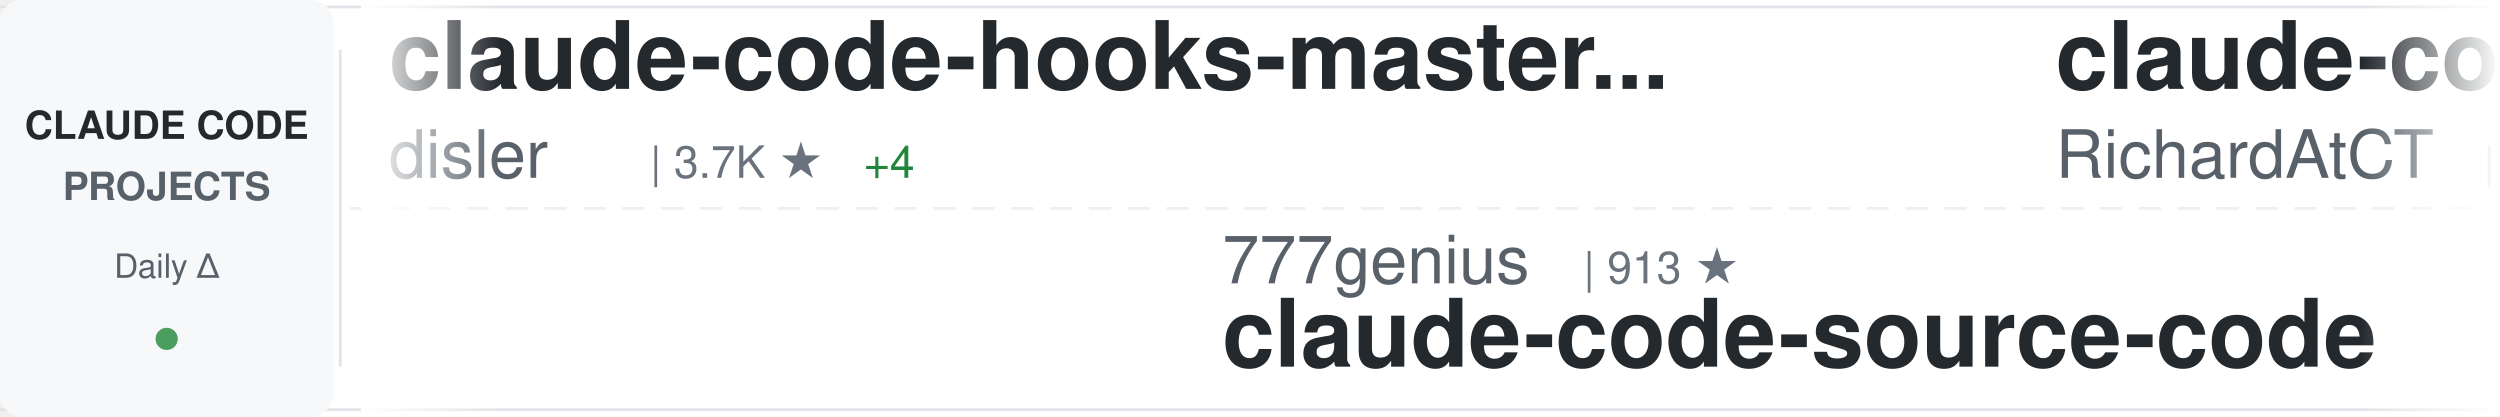
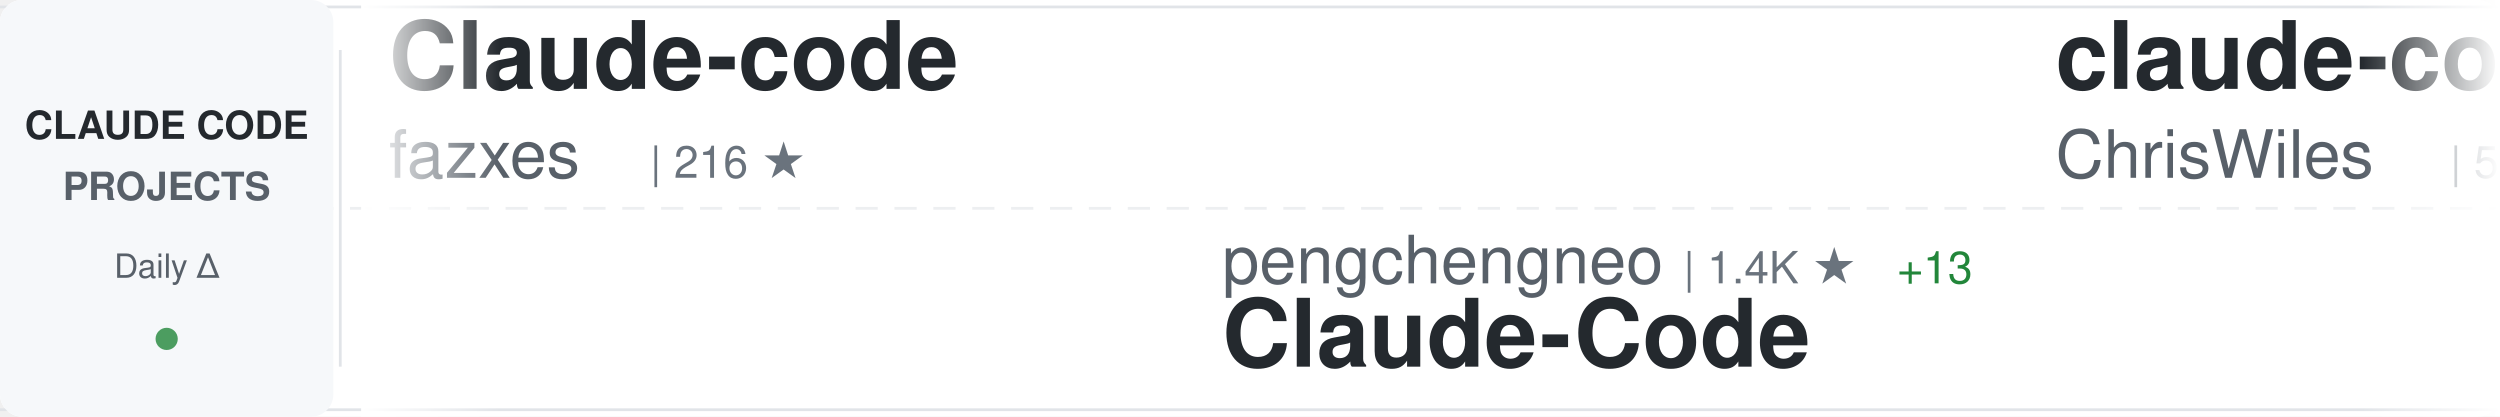
<svg xmlns="http://www.w3.org/2000/svg" width="900" height="150">
  <defs>
    <linearGradient id="awesomeLeftFade" x1="0%" y1="0%" x2="100%" y2="0%">
      <stop offset="0%" style="stop-color:#ffffff;stop-opacity:1" />
      <stop offset="100%" style="stop-color:#ffffff;stop-opacity:0" />
    </linearGradient>
    <linearGradient id="awesomeRightFade" x1="0%" y1="0%" x2="100%" y2="0%">
      <stop offset="0%" style="stop-color:#ffffff;stop-opacity:0" />
      <stop offset="100%" style="stop-color:#ffffff;stop-opacity:1" />
    </linearGradient>
  </defs>
  <rect width="900" height="150" fill="#ffffff" rx="8" />
  <rect x="0" y="2" width="900" height="1" fill="#e1e4e8" />
  <rect x="0" y="147" width="900" height="1" fill="#e1e4e8" />
  <line x1="0" y1="75" x2="900" y2="75" stroke="#e1e4e8" stroke-width="1" stroke-dasharray="8 6" opacity="0.6" />
  <rect x="0" y="0" width="120" height="150" fill="#f6f8fa" rx="8" />
  <text x="60" y="50" font-family="-apple-system, BlinkMacSystemFont, 'Segoe UI', Helvetica, Arial, sans-serif" font-size="14" font-weight="600" fill="#24292e" text-anchor="middle">CLAUDE CODE</text>
  <text x="60" y="72" font-family="-apple-system, BlinkMacSystemFont, 'Segoe UI', Helvetica, Arial, sans-serif" font-size="14" font-weight="600" fill="#586069" text-anchor="middle">PROJECTS</text>
  <text x="60" y="100" font-family="-apple-system, BlinkMacSystemFont, 'Segoe UI', Helvetica, Arial, sans-serif" font-size="12" font-weight="500" fill="#586069" text-anchor="middle">Daily Δ</text>
  <circle cx="60" cy="122" r="4" fill="#22863a" opacity="0.8" />
  <rect x="122" y="18" width="1" height="114" fill="#e1e4e8" />
  <clipPath id="awesomeTickerClip">
    <rect x="130" y="0" width="770" height="150" />
  </clipPath>
  <g clip-path="url(#awesomeTickerClip)">
    <g id="awesomeTickerItems">
      <animateTransform attributeName="transform" attributeType="XML" type="translate" from="0 0" to="-3000 0" dur="54s" repeatCount="indefinite" />
      <g transform="translate(0, 0)">
-         <text x="140" y="32" font-family="-apple-system, BlinkMacSystemFont, 'Segoe UI', Helvetica, Arial, sans-serif" font-size="34" font-weight="600" fill="#24292e">claude-code-hooks-master...</text>
-         <text x="140" y="64" font-family="-apple-system, BlinkMacSystemFont, 'Segoe UI', Helvetica, Arial, sans-serif" font-size="24" font-weight="400" fill="#586069">disler</text>
-         <text x="234" y="64" font-family="-apple-system, BlinkMacSystemFont, 'Segoe UI', Helvetica, Arial, sans-serif" font-size="16" font-weight="500" fill="#6a737d">| 3.7K ★</text>
-         <text x="311" y="64" font-family="-apple-system, BlinkMacSystemFont, 'Segoe UI', Helvetica, Arial, sans-serif" font-size="16" font-weight="500" fill="#22863a"> +4</text>
+         <text x="140" y="32" font-family="-apple-system, BlinkMacSystemFont, 'Segoe UI', Helvetica, Arial, sans-serif" font-size="34" font-weight="600" fill="#24292e">Claude-code</text>
+         <text x="140" y="64" font-family="-apple-system, BlinkMacSystemFont, 'Segoe UI', Helvetica, Arial, sans-serif" font-size="24" font-weight="400" fill="#586069">fazxes</text>
+         <text x="234" y="64" font-family="-apple-system, BlinkMacSystemFont, 'Segoe UI', Helvetica, Arial, sans-serif" font-size="16" font-weight="500" fill="#6a737d">| 216 ★</text>
      </g>
      <g transform="translate(300, 0)">
+         <text x="140" y="102" font-family="-apple-system, BlinkMacSystemFont, 'Segoe UI', Helvetica, Arial, sans-serif" font-size="24" font-weight="400" fill="#586069">pengchengneo</text>
+         <text x="306" y="102" font-family="-apple-system, BlinkMacSystemFont, 'Segoe UI', Helvetica, Arial, sans-serif" font-size="16" font-weight="500" fill="#6a737d">| 1.4K ★</text>
+         <text x="383" y="102" font-family="-apple-system, BlinkMacSystemFont, 'Segoe UI', Helvetica, Arial, sans-serif" font-size="16" font-weight="500" fill="#22863a"> +13</text>
+         <text x="140" y="132" font-family="-apple-system, BlinkMacSystemFont, 'Segoe UI', Helvetica, Arial, sans-serif" font-size="34" font-weight="600" fill="#24292e">Claude-Code</text>
+       </g>
+       <g transform="translate(600, 0)">
+         <text x="140" y="32" font-family="-apple-system, BlinkMacSystemFont, 'Segoe UI', Helvetica, Arial, sans-serif" font-size="34" font-weight="600" fill="#24292e">claude-code-showcase</text>
+         <text x="140" y="64" font-family="-apple-system, BlinkMacSystemFont, 'Segoe UI', Helvetica, Arial, sans-serif" font-size="24" font-weight="400" fill="#586069">ChrisWiles</text>
+         <text x="282" y="64" font-family="-apple-system, BlinkMacSystemFont, 'Segoe UI', Helvetica, Arial, sans-serif" font-size="16" font-weight="500" fill="#6a737d">| 5.9K ★</text>
+         <text x="359" y="64" font-family="-apple-system, BlinkMacSystemFont, 'Segoe UI', Helvetica, Arial, sans-serif" font-size="16" font-weight="500" fill="#22863a"> +5</text>
+       </g>
+       <g transform="translate(900, 0)">
        <text x="140" y="102" font-family="-apple-system, BlinkMacSystemFont, 'Segoe UI', Helvetica, Arial, sans-serif" font-size="24" font-weight="400" fill="#586069">777genius</text>
        <text x="270" y="102" font-family="-apple-system, BlinkMacSystemFont, 'Segoe UI', Helvetica, Arial, sans-serif" font-size="16" font-weight="500" fill="#6a737d">| 913 ★</text>
        <text x="140" y="132" font-family="-apple-system, BlinkMacSystemFont, 'Segoe UI', Helvetica, Arial, sans-serif" font-size="34" font-weight="600" fill="#24292e">claude-code-source-code</text>
      </g>
-       <g transform="translate(600, 0)">
-         <text x="140" y="32" font-family="-apple-system, BlinkMacSystemFont, 'Segoe UI', Helvetica, Arial, sans-serif" font-size="34" font-weight="600" fill="#24292e">claude-code-telegram</text>
-         <text x="140" y="64" font-family="-apple-system, BlinkMacSystemFont, 'Segoe UI', Helvetica, Arial, sans-serif" font-size="24" font-weight="400" fill="#586069">RichardAtCT</text>
-         <text x="294" y="64" font-family="-apple-system, BlinkMacSystemFont, 'Segoe UI', Helvetica, Arial, sans-serif" font-size="16" font-weight="500" fill="#6a737d">| 2.6K ★</text>
-         <text x="371" y="64" font-family="-apple-system, BlinkMacSystemFont, 'Segoe UI', Helvetica, Arial, sans-serif" font-size="16" font-weight="500" fill="#22863a"> +4</text>
-       </g>
-       <g transform="translate(900, 0)">
-         <text x="140" y="102" font-family="-apple-system, BlinkMacSystemFont, 'Segoe UI', Helvetica, Arial, sans-serif" font-size="24" font-weight="400" fill="#586069">shareAI-lab</text>
-         <text x="294" y="102" font-family="-apple-system, BlinkMacSystemFont, 'Segoe UI', Helvetica, Arial, sans-serif" font-size="16" font-weight="500" fill="#6a737d">| 61.5K ★</text>
-         <text x="380" y="102" font-family="-apple-system, BlinkMacSystemFont, 'Segoe UI', Helvetica, Arial, sans-serif" font-size="16" font-weight="500" fill="#22863a"> +223</text>
-         <text x="140" y="132" font-family="-apple-system, BlinkMacSystemFont, 'Segoe UI', Helvetica, Arial, sans-serif" font-size="34" font-weight="600" fill="#24292e">learn-claude-code</text>
-       </g>
      <g transform="translate(1200, 0)">
-         <text x="140" y="32" font-family="-apple-system, BlinkMacSystemFont, 'Segoe UI', Helvetica, Arial, sans-serif" font-size="34" font-weight="600" fill="#24292e">claude-code-local</text>
-         <text x="140" y="64" font-family="-apple-system, BlinkMacSystemFont, 'Segoe UI', Helvetica, Arial, sans-serif" font-size="24" font-weight="400" fill="#586069">nicedreamzapp</text>
-         <text x="318" y="64" font-family="-apple-system, BlinkMacSystemFont, 'Segoe UI', Helvetica, Arial, sans-serif" font-size="16" font-weight="500" fill="#6a737d">| 2.6K ★</text>
-         <text x="395" y="64" font-family="-apple-system, BlinkMacSystemFont, 'Segoe UI', Helvetica, Arial, sans-serif" font-size="16" font-weight="500" fill="#22863a"> +7</text>
+         <text x="140" y="32" font-family="-apple-system, BlinkMacSystemFont, 'Segoe UI', Helvetica, Arial, sans-serif" font-size="34" font-weight="600" fill="#24292e">claude-code-cli</text>
+         <text x="140" y="64" font-family="-apple-system, BlinkMacSystemFont, 'Segoe UI', Helvetica, Arial, sans-serif" font-size="24" font-weight="400" fill="#586069">huangserva</text>
+         <text x="282" y="64" font-family="-apple-system, BlinkMacSystemFont, 'Segoe UI', Helvetica, Arial, sans-serif" font-size="16" font-weight="500" fill="#6a737d">| 588 ★</text>
+         <text x="350" y="64" font-family="-apple-system, BlinkMacSystemFont, 'Segoe UI', Helvetica, Arial, sans-serif" font-size="16" font-weight="500" fill="#22863a"> +2</text>
      </g>
      <g transform="translate(1500, 0)">
-         <text x="140" y="102" font-family="-apple-system, BlinkMacSystemFont, 'Segoe UI', Helvetica, Arial, sans-serif" font-size="24" font-weight="400" fill="#586069">KPR111</text>
-         <text x="234" y="102" font-family="-apple-system, BlinkMacSystemFont, 'Segoe UI', Helvetica, Arial, sans-serif" font-size="16" font-weight="500" fill="#6a737d">| 17 ★</text>
+         <text x="140" y="102" font-family="-apple-system, BlinkMacSystemFont, 'Segoe UI', Helvetica, Arial, sans-serif" font-size="24" font-weight="400" fill="#586069">lintsinghua</text>
+         <text x="294" y="102" font-family="-apple-system, BlinkMacSystemFont, 'Segoe UI', Helvetica, Arial, sans-serif" font-size="16" font-weight="500" fill="#6a737d">| 3.3K ★</text>
+         <text x="371" y="102" font-family="-apple-system, BlinkMacSystemFont, 'Segoe UI', Helvetica, Arial, sans-serif" font-size="16" font-weight="500" fill="#22863a"> +11</text>
+         <text x="140" y="132" font-family="-apple-system, BlinkMacSystemFont, 'Segoe UI', Helvetica, Arial, sans-serif" font-size="34" font-weight="600" fill="#24292e">claude-code-book</text>
+       </g>
+       <g transform="translate(1800, 0)">
+         <text x="140" y="32" font-family="-apple-system, BlinkMacSystemFont, 'Segoe UI', Helvetica, Arial, sans-serif" font-size="34" font-weight="600" fill="#24292e">claude-code-pm-course</text>
+         <text x="140" y="64" font-family="-apple-system, BlinkMacSystemFont, 'Segoe UI', Helvetica, Arial, sans-serif" font-size="24" font-weight="400" fill="#586069">carlvellotti</text>
+         <text x="306" y="64" font-family="-apple-system, BlinkMacSystemFont, 'Segoe UI', Helvetica, Arial, sans-serif" font-size="16" font-weight="500" fill="#6a737d">| 2.0K ★</text>
+       </g>
+       <g transform="translate(2100, 0)">
+         <text x="140" y="102" font-family="-apple-system, BlinkMacSystemFont, 'Segoe UI', Helvetica, Arial, sans-serif" font-size="24" font-weight="400" fill="#586069">ykdojo</text>
+         <text x="234" y="102" font-family="-apple-system, BlinkMacSystemFont, 'Segoe UI', Helvetica, Arial, sans-serif" font-size="16" font-weight="500" fill="#6a737d">| 8.4K ★</text>
+         <text x="311" y="102" font-family="-apple-system, BlinkMacSystemFont, 'Segoe UI', Helvetica, Arial, sans-serif" font-size="16" font-weight="500" fill="#22863a"> +15</text>
+         <text x="140" y="132" font-family="-apple-system, BlinkMacSystemFont, 'Segoe UI', Helvetica, Arial, sans-serif" font-size="34" font-weight="600" fill="#24292e">claude-code-tips</text>
+       </g>
+       <g transform="translate(2400, 0)">
+         <text x="140" y="32" font-family="-apple-system, BlinkMacSystemFont, 'Segoe UI', Helvetica, Arial, sans-serif" font-size="34" font-weight="600" fill="#24292e">claude_codex_bridge</text>
+         <text x="140" y="64" font-family="-apple-system, BlinkMacSystemFont, 'Segoe UI', Helvetica, Arial, sans-serif" font-size="24" font-weight="400" fill="#586069">SeemSeam</text>
+         <text x="258" y="64" font-family="-apple-system, BlinkMacSystemFont, 'Segoe UI', Helvetica, Arial, sans-serif" font-size="16" font-weight="500" fill="#6a737d">| 2.7K ★</text>
+         <text x="335" y="64" font-family="-apple-system, BlinkMacSystemFont, 'Segoe UI', Helvetica, Arial, sans-serif" font-size="16" font-weight="500" fill="#22863a"> +12</text>
+       </g>
+       <g transform="translate(2700, 0)">
+         <text x="140" y="102" font-family="-apple-system, BlinkMacSystemFont, 'Segoe UI', Helvetica, Arial, sans-serif" font-size="24" font-weight="400" fill="#586069">catlog22</text>
+         <text x="258" y="102" font-family="-apple-system, BlinkMacSystemFont, 'Segoe UI', Helvetica, Arial, sans-serif" font-size="16" font-weight="500" fill="#6a737d">| 2.0K ★</text>
+         <text x="335" y="102" font-family="-apple-system, BlinkMacSystemFont, 'Segoe UI', Helvetica, Arial, sans-serif" font-size="16" font-weight="500" fill="#22863a"> +3</text>
+         <text x="140" y="132" font-family="-apple-system, BlinkMacSystemFont, 'Segoe UI', Helvetica, Arial, sans-serif" font-size="34" font-weight="600" fill="#24292e">Claude-Code-Workflow</text>
+       </g>
+       <g transform="translate(3000, 0)">
+         <text x="140" y="32" font-family="-apple-system, BlinkMacSystemFont, 'Segoe UI', Helvetica, Arial, sans-serif" font-size="34" font-weight="600" fill="#24292e">Claude-code</text>
+         <text x="140" y="64" font-family="-apple-system, BlinkMacSystemFont, 'Segoe UI', Helvetica, Arial, sans-serif" font-size="24" font-weight="400" fill="#586069">fazxes</text>
+         <text x="234" y="64" font-family="-apple-system, BlinkMacSystemFont, 'Segoe UI', Helvetica, Arial, sans-serif" font-size="16" font-weight="500" fill="#6a737d">| 216 ★</text>
+       </g>
+       <g transform="translate(3300, 0)">
+         <text x="140" y="102" font-family="-apple-system, BlinkMacSystemFont, 'Segoe UI', Helvetica, Arial, sans-serif" font-size="24" font-weight="400" fill="#586069">pengchengneo</text>
+         <text x="306" y="102" font-family="-apple-system, BlinkMacSystemFont, 'Segoe UI', Helvetica, Arial, sans-serif" font-size="16" font-weight="500" fill="#6a737d">| 1.4K ★</text>
+         <text x="383" y="102" font-family="-apple-system, BlinkMacSystemFont, 'Segoe UI', Helvetica, Arial, sans-serif" font-size="16" font-weight="500" fill="#22863a"> +13</text>
        <text x="140" y="132" font-family="-apple-system, BlinkMacSystemFont, 'Segoe UI', Helvetica, Arial, sans-serif" font-size="34" font-weight="600" fill="#24292e">Claude-Code</text>
      </g>
-       <g transform="translate(1800, 0)">
-         <text x="140" y="32" font-family="-apple-system, BlinkMacSystemFont, 'Segoe UI', Helvetica, Arial, sans-serif" font-size="34" font-weight="600" fill="#24292e">Auto-claude-code-researc...</text>
-         <text x="140" y="64" font-family="-apple-system, BlinkMacSystemFont, 'Segoe UI', Helvetica, Arial, sans-serif" font-size="24" font-weight="400" fill="#586069">wanshuiyin</text>
-         <text x="282" y="64" font-family="-apple-system, BlinkMacSystemFont, 'Segoe UI', Helvetica, Arial, sans-serif" font-size="16" font-weight="500" fill="#6a737d">| 10.1K ★</text>
-         <text x="368" y="64" font-family="-apple-system, BlinkMacSystemFont, 'Segoe UI', Helvetica, Arial, sans-serif" font-size="16" font-weight="500" fill="#22863a"> +124</text>
+       <g transform="translate(3600, 0)">
+         <text x="140" y="32" font-family="-apple-system, BlinkMacSystemFont, 'Segoe UI', Helvetica, Arial, sans-serif" font-size="34" font-weight="600" fill="#24292e">claude-code-showcase</text>
+         <text x="140" y="64" font-family="-apple-system, BlinkMacSystemFont, 'Segoe UI', Helvetica, Arial, sans-serif" font-size="24" font-weight="400" fill="#586069">ChrisWiles</text>
+         <text x="282" y="64" font-family="-apple-system, BlinkMacSystemFont, 'Segoe UI', Helvetica, Arial, sans-serif" font-size="16" font-weight="500" fill="#6a737d">| 5.9K ★</text>
+         <text x="359" y="64" font-family="-apple-system, BlinkMacSystemFont, 'Segoe UI', Helvetica, Arial, sans-serif" font-size="16" font-weight="500" fill="#22863a"> +5</text>
      </g>
-       <g transform="translate(2100, 0)">
-         <text x="140" y="102" font-family="-apple-system, BlinkMacSystemFont, 'Segoe UI', Helvetica, Arial, sans-serif" font-size="24" font-weight="400" fill="#586069">ChinaSiro</text>
-         <text x="270" y="102" font-family="-apple-system, BlinkMacSystemFont, 'Segoe UI', Helvetica, Arial, sans-serif" font-size="16" font-weight="500" fill="#6a737d">| 9.2K ★</text>
-         <text x="347" y="102" font-family="-apple-system, BlinkMacSystemFont, 'Segoe UI', Helvetica, Arial, sans-serif" font-size="16" font-weight="500" fill="#22863a"> +6</text>
-         <text x="140" y="132" font-family="-apple-system, BlinkMacSystemFont, 'Segoe UI', Helvetica, Arial, sans-serif" font-size="34" font-weight="600" fill="#24292e">claude-code-sourcemap</text>
-       </g>
-       <g transform="translate(2400, 0)">
-         <text x="140" y="32" font-family="-apple-system, BlinkMacSystemFont, 'Segoe UI', Helvetica, Arial, sans-serif" font-size="34" font-weight="600" fill="#24292e">Claude-Code-Game-Studios</text>
-         <text x="140" y="64" font-family="-apple-system, BlinkMacSystemFont, 'Segoe UI', Helvetica, Arial, sans-serif" font-size="24" font-weight="400" fill="#586069">Donchitos</text>
-         <text x="270" y="64" font-family="-apple-system, BlinkMacSystemFont, 'Segoe UI', Helvetica, Arial, sans-serif" font-size="16" font-weight="500" fill="#6a737d">| 19.4K ★</text>
-         <text x="356" y="64" font-family="-apple-system, BlinkMacSystemFont, 'Segoe UI', Helvetica, Arial, sans-serif" font-size="16" font-weight="500" fill="#22863a"> +201</text>
-       </g>
-       <g transform="translate(2700, 0)">
-         <text x="140" y="102" font-family="-apple-system, BlinkMacSystemFont, 'Segoe UI', Helvetica, Arial, sans-serif" font-size="24" font-weight="400" fill="#586069">AICoderTudou</text>
-         <text x="306" y="102" font-family="-apple-system, BlinkMacSystemFont, 'Segoe UI', Helvetica, Arial, sans-serif" font-size="16" font-weight="500" fill="#6a737d">| 502 ★</text>
-         <text x="140" y="132" font-family="-apple-system, BlinkMacSystemFont, 'Segoe UI', Helvetica, Arial, sans-serif" font-size="34" font-weight="600" fill="#24292e">claude-code-tudou</text>
-       </g>
-       <g transform="translate(3000, 0)">
-         <text x="140" y="32" font-family="-apple-system, BlinkMacSystemFont, 'Segoe UI', Helvetica, Arial, sans-serif" font-size="34" font-weight="600" fill="#24292e">claude-code-hooks-master...</text>
-         <text x="140" y="64" font-family="-apple-system, BlinkMacSystemFont, 'Segoe UI', Helvetica, Arial, sans-serif" font-size="24" font-weight="400" fill="#586069">disler</text>
-         <text x="234" y="64" font-family="-apple-system, BlinkMacSystemFont, 'Segoe UI', Helvetica, Arial, sans-serif" font-size="16" font-weight="500" fill="#6a737d">| 3.7K ★</text>
-         <text x="311" y="64" font-family="-apple-system, BlinkMacSystemFont, 'Segoe UI', Helvetica, Arial, sans-serif" font-size="16" font-weight="500" fill="#22863a"> +4</text>
-       </g>
-       <g transform="translate(3300, 0)">
+       <g transform="translate(3900, 0)">
        <text x="140" y="102" font-family="-apple-system, BlinkMacSystemFont, 'Segoe UI', Helvetica, Arial, sans-serif" font-size="24" font-weight="400" fill="#586069">777genius</text>
        <text x="270" y="102" font-family="-apple-system, BlinkMacSystemFont, 'Segoe UI', Helvetica, Arial, sans-serif" font-size="16" font-weight="500" fill="#6a737d">| 913 ★</text>
        <text x="140" y="132" font-family="-apple-system, BlinkMacSystemFont, 'Segoe UI', Helvetica, Arial, sans-serif" font-size="34" font-weight="600" fill="#24292e">claude-code-source-code</text>
-       </g>
-       <g transform="translate(3600, 0)">
-         <text x="140" y="32" font-family="-apple-system, BlinkMacSystemFont, 'Segoe UI', Helvetica, Arial, sans-serif" font-size="34" font-weight="600" fill="#24292e">claude-code-telegram</text>
-         <text x="140" y="64" font-family="-apple-system, BlinkMacSystemFont, 'Segoe UI', Helvetica, Arial, sans-serif" font-size="24" font-weight="400" fill="#586069">RichardAtCT</text>
-         <text x="294" y="64" font-family="-apple-system, BlinkMacSystemFont, 'Segoe UI', Helvetica, Arial, sans-serif" font-size="16" font-weight="500" fill="#6a737d">| 2.6K ★</text>
-         <text x="371" y="64" font-family="-apple-system, BlinkMacSystemFont, 'Segoe UI', Helvetica, Arial, sans-serif" font-size="16" font-weight="500" fill="#22863a"> +4</text>
-       </g>
-       <g transform="translate(3900, 0)">
-         <text x="140" y="102" font-family="-apple-system, BlinkMacSystemFont, 'Segoe UI', Helvetica, Arial, sans-serif" font-size="24" font-weight="400" fill="#586069">shareAI-lab</text>
-         <text x="294" y="102" font-family="-apple-system, BlinkMacSystemFont, 'Segoe UI', Helvetica, Arial, sans-serif" font-size="16" font-weight="500" fill="#6a737d">| 61.5K ★</text>
-         <text x="380" y="102" font-family="-apple-system, BlinkMacSystemFont, 'Segoe UI', Helvetica, Arial, sans-serif" font-size="16" font-weight="500" fill="#22863a"> +223</text>
-         <text x="140" y="132" font-family="-apple-system, BlinkMacSystemFont, 'Segoe UI', Helvetica, Arial, sans-serif" font-size="34" font-weight="600" fill="#24292e">learn-claude-code</text>
      </g>
    </g>
  </g>
  <rect x="130" y="0" width="50" height="150" fill="url(#awesomeLeftFade)" />
  <rect x="850" y="0" width="50" height="150" fill="url(#awesomeRightFade)" />
</svg>
